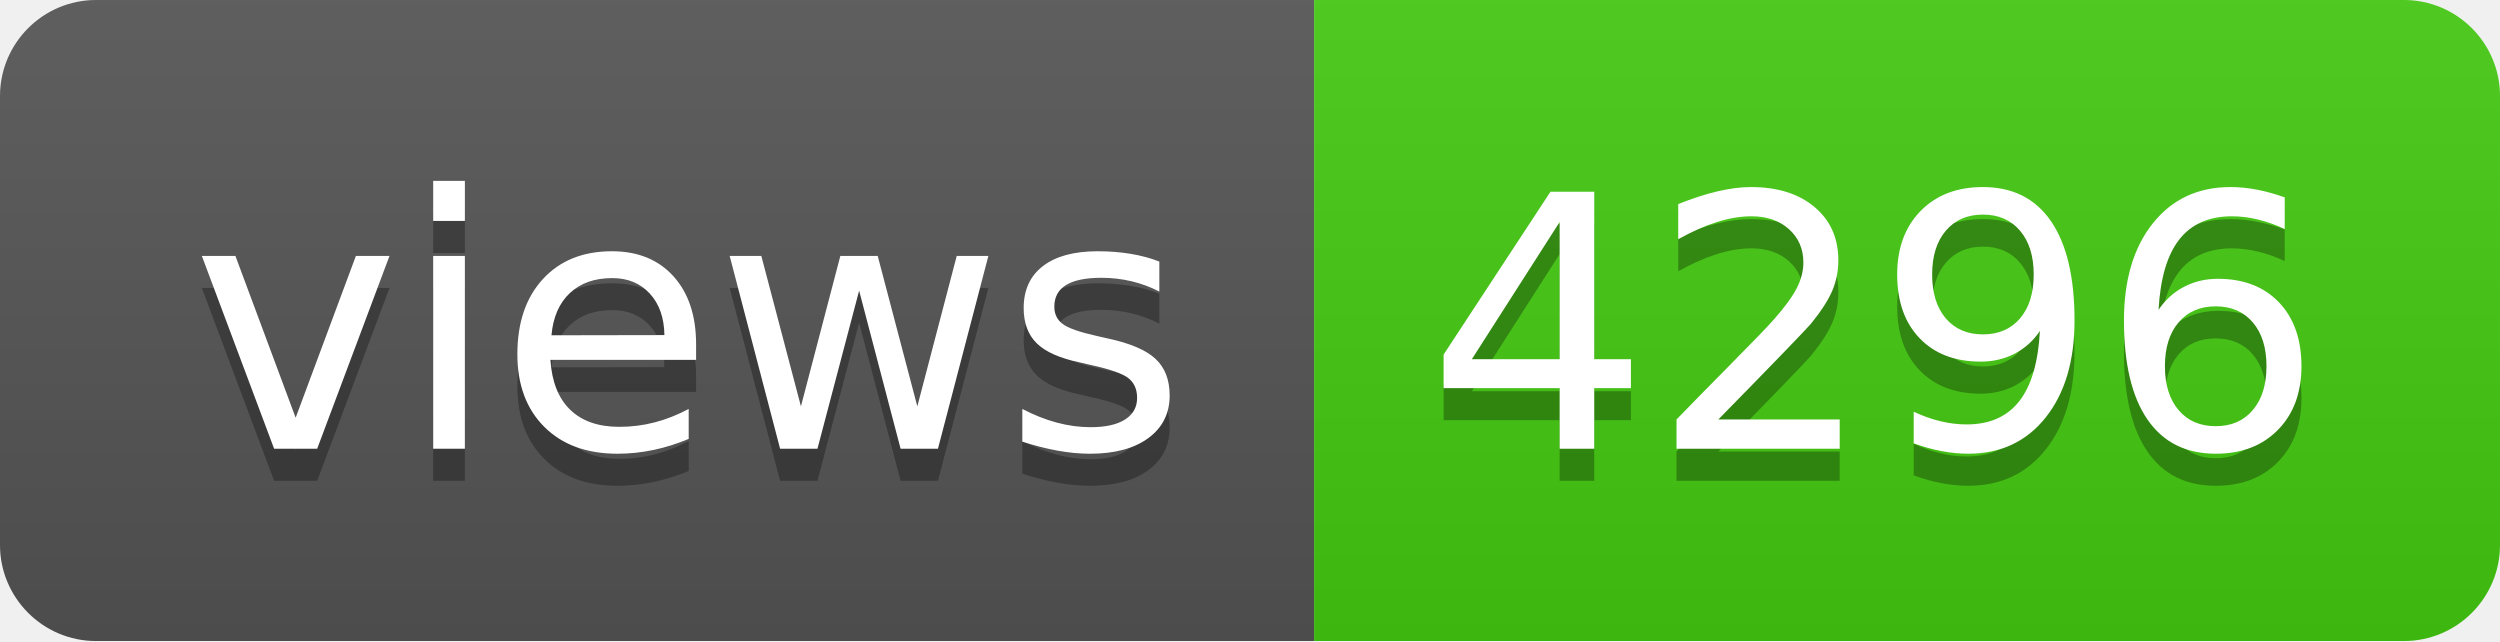
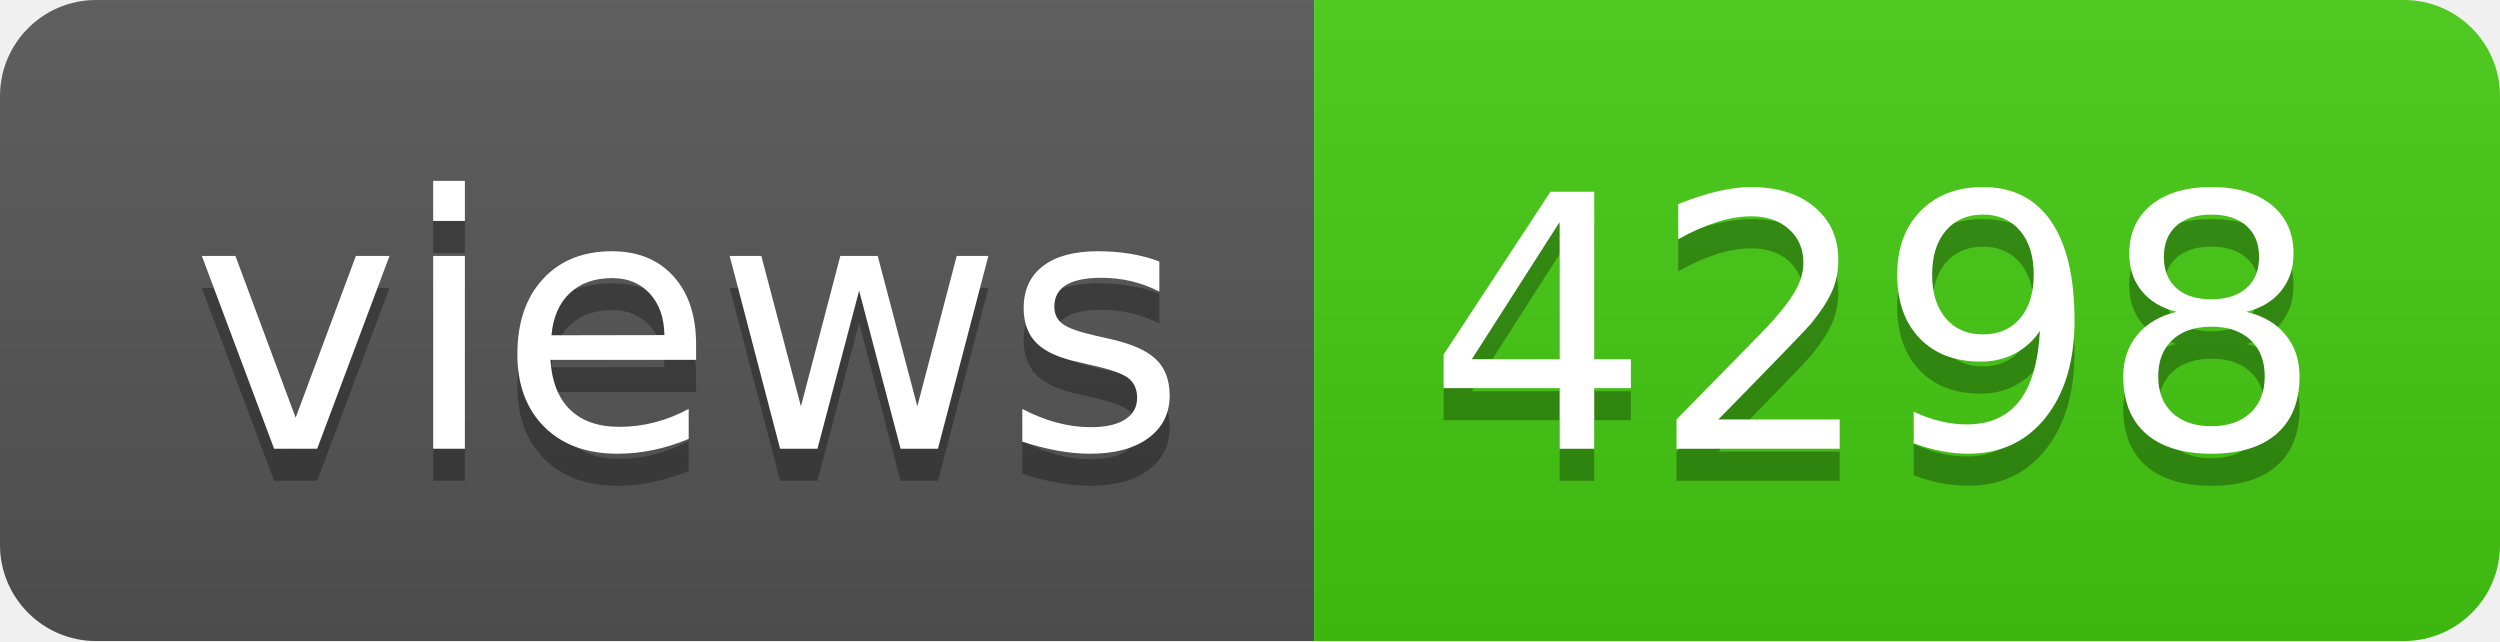
- <svg xmlns="http://www.w3.org/2000/svg" width="78" height="20" role="img" aria-label="views: 4296">
+ <svg xmlns="http://www.w3.org/2000/svg" width="78" height="20" role="img" aria-label="views: 4298">
  <linearGradient id="s" x2="0" y2="100%">
    <stop offset="0" stop-color="#bbb" stop-opacity=".1" />
    <stop offset="1" stop-opacity=".1" />
  </linearGradient>
  <clipPath id="r">
    <rect width="78" height="20" rx="3" fill="#fff" />
  </clipPath>
  <g clip-path="url(#r)">
    <rect width="41" height="20" fill="#555" />
    <rect x="41" width="37" height="20" fill="#4c1" />
    <rect width="78" height="20" fill="url(#s)" />
  </g>
  <g fill="#fff" text-anchor="middle" font-family="Verdana,Geneva,DejaVu Sans,sans-serif" text-rendering="geometricPrecision" font-size="110">
    <text aria-hidden="true" x="215" y="150" fill="#010101" fill-opacity=".3" transform="scale(.1)" textLength="310">views</text>
    <text x="215" y="140" transform="scale(.1)" fill="#fff" textLength="310">views</text>
-     <text aria-hidden="true" x="585" y="150" fill="#010101" fill-opacity=".3" transform="scale(.1)" textLength="270">4296</text>
-     <text x="585" y="140" transform="scale(.1)" fill="#fff" textLength="270">4296</text>
+     <text aria-hidden="true" x="585" y="150" fill="#010101" fill-opacity=".3" transform="scale(.1)" textLength="270">4298</text>
+     <text x="585" y="140" transform="scale(.1)" fill="#fff" textLength="270">4298</text>
  </g>
</svg>
